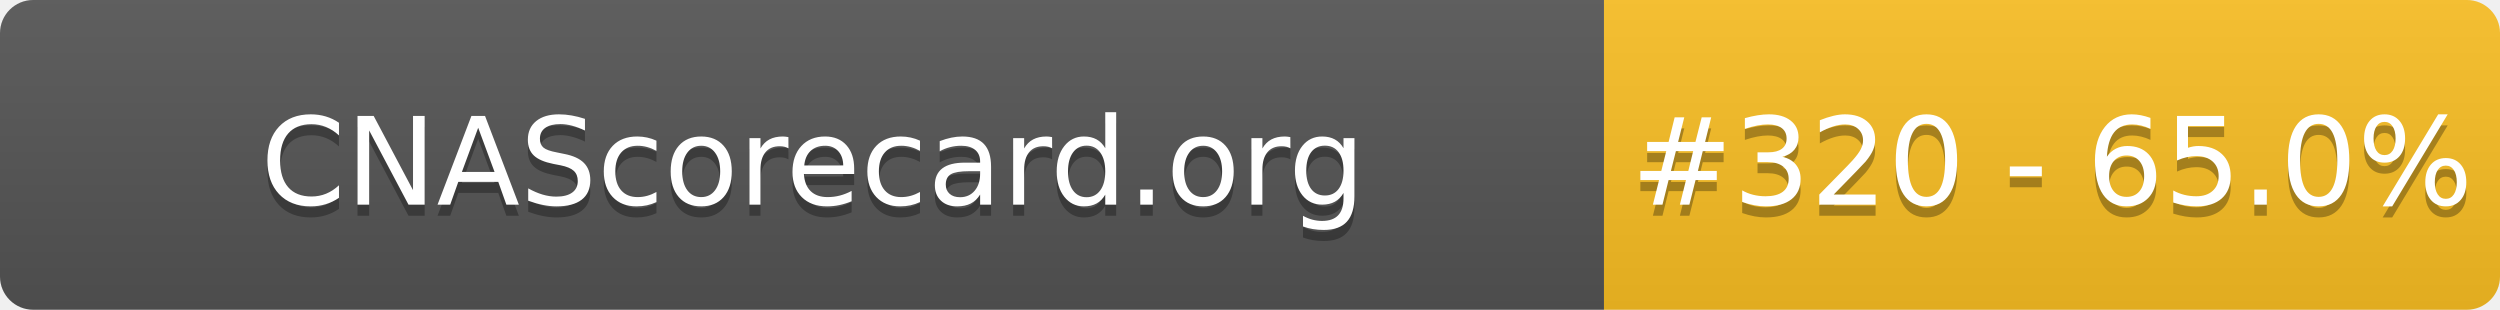
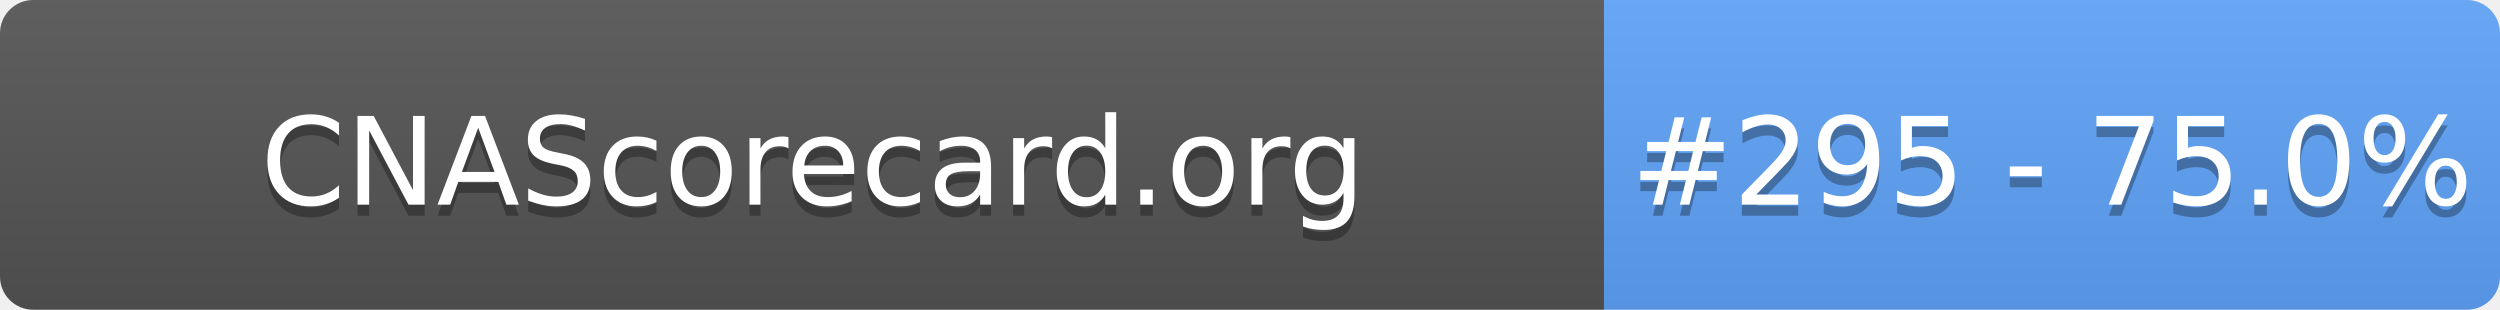
- <svg xmlns="http://www.w3.org/2000/svg" width="226" height="28" role="img" aria-label="CNAScorecard.org: #320 - 65.0%">
+ <svg xmlns="http://www.w3.org/2000/svg" width="226" height="28" role="img" aria-label="CNAScorecard.org: #295 - 75.0%">
  <linearGradient id="s" x2="0" y2="100%">
    <stop offset="0" stop-color="#bbb" stop-opacity=".1" />
    <stop offset="1" stop-opacity=".1" />
  </linearGradient>
  <clipPath id="r">
    <rect width="226" height="28" rx="3" fill="#fff" />
  </clipPath>
  <g clip-path="url(#r)">
    <rect width="145" height="28" fill="#555" />
-     <rect x="145" width="81" height="28" fill="#FBBF24" />
+     <rect x="145" width="81" height="28" fill="#60A5FA" />
    <rect width="226" height="28" fill="url(#s)" />
  </g>
  <g fill="#fff" text-anchor="middle" font-family="Verdana,Geneva,DejaVu Sans,sans-serif" text-rendering="geometricPrecision" font-size="110">
    <text aria-hidden="true" x="735" y="195" fill="#010101" fill-opacity=".3" transform="scale(.1)" textLength="1350">CNAScorecard.org</text>
    <text x="735" y="185" transform="scale(.1)" fill="#fff" textLength="1350">CNAScorecard.org</text>
-     <text aria-hidden="true" x="1855" y="195" fill="#010101" fill-opacity=".3" transform="scale(.1)" textLength="660">#320 - 65.0%</text>
-     <text x="1855" y="185" transform="scale(.1)" fill="#fff" textLength="660">#320 - 65.0%</text>
+     <text aria-hidden="true" x="1855" y="195" fill="#010101" fill-opacity=".3" transform="scale(.1)" textLength="660">#295 - 75.0%</text>
+     <text x="1855" y="185" transform="scale(.1)" fill="#fff" textLength="660">#295 - 75.0%</text>
  </g>
</svg>
